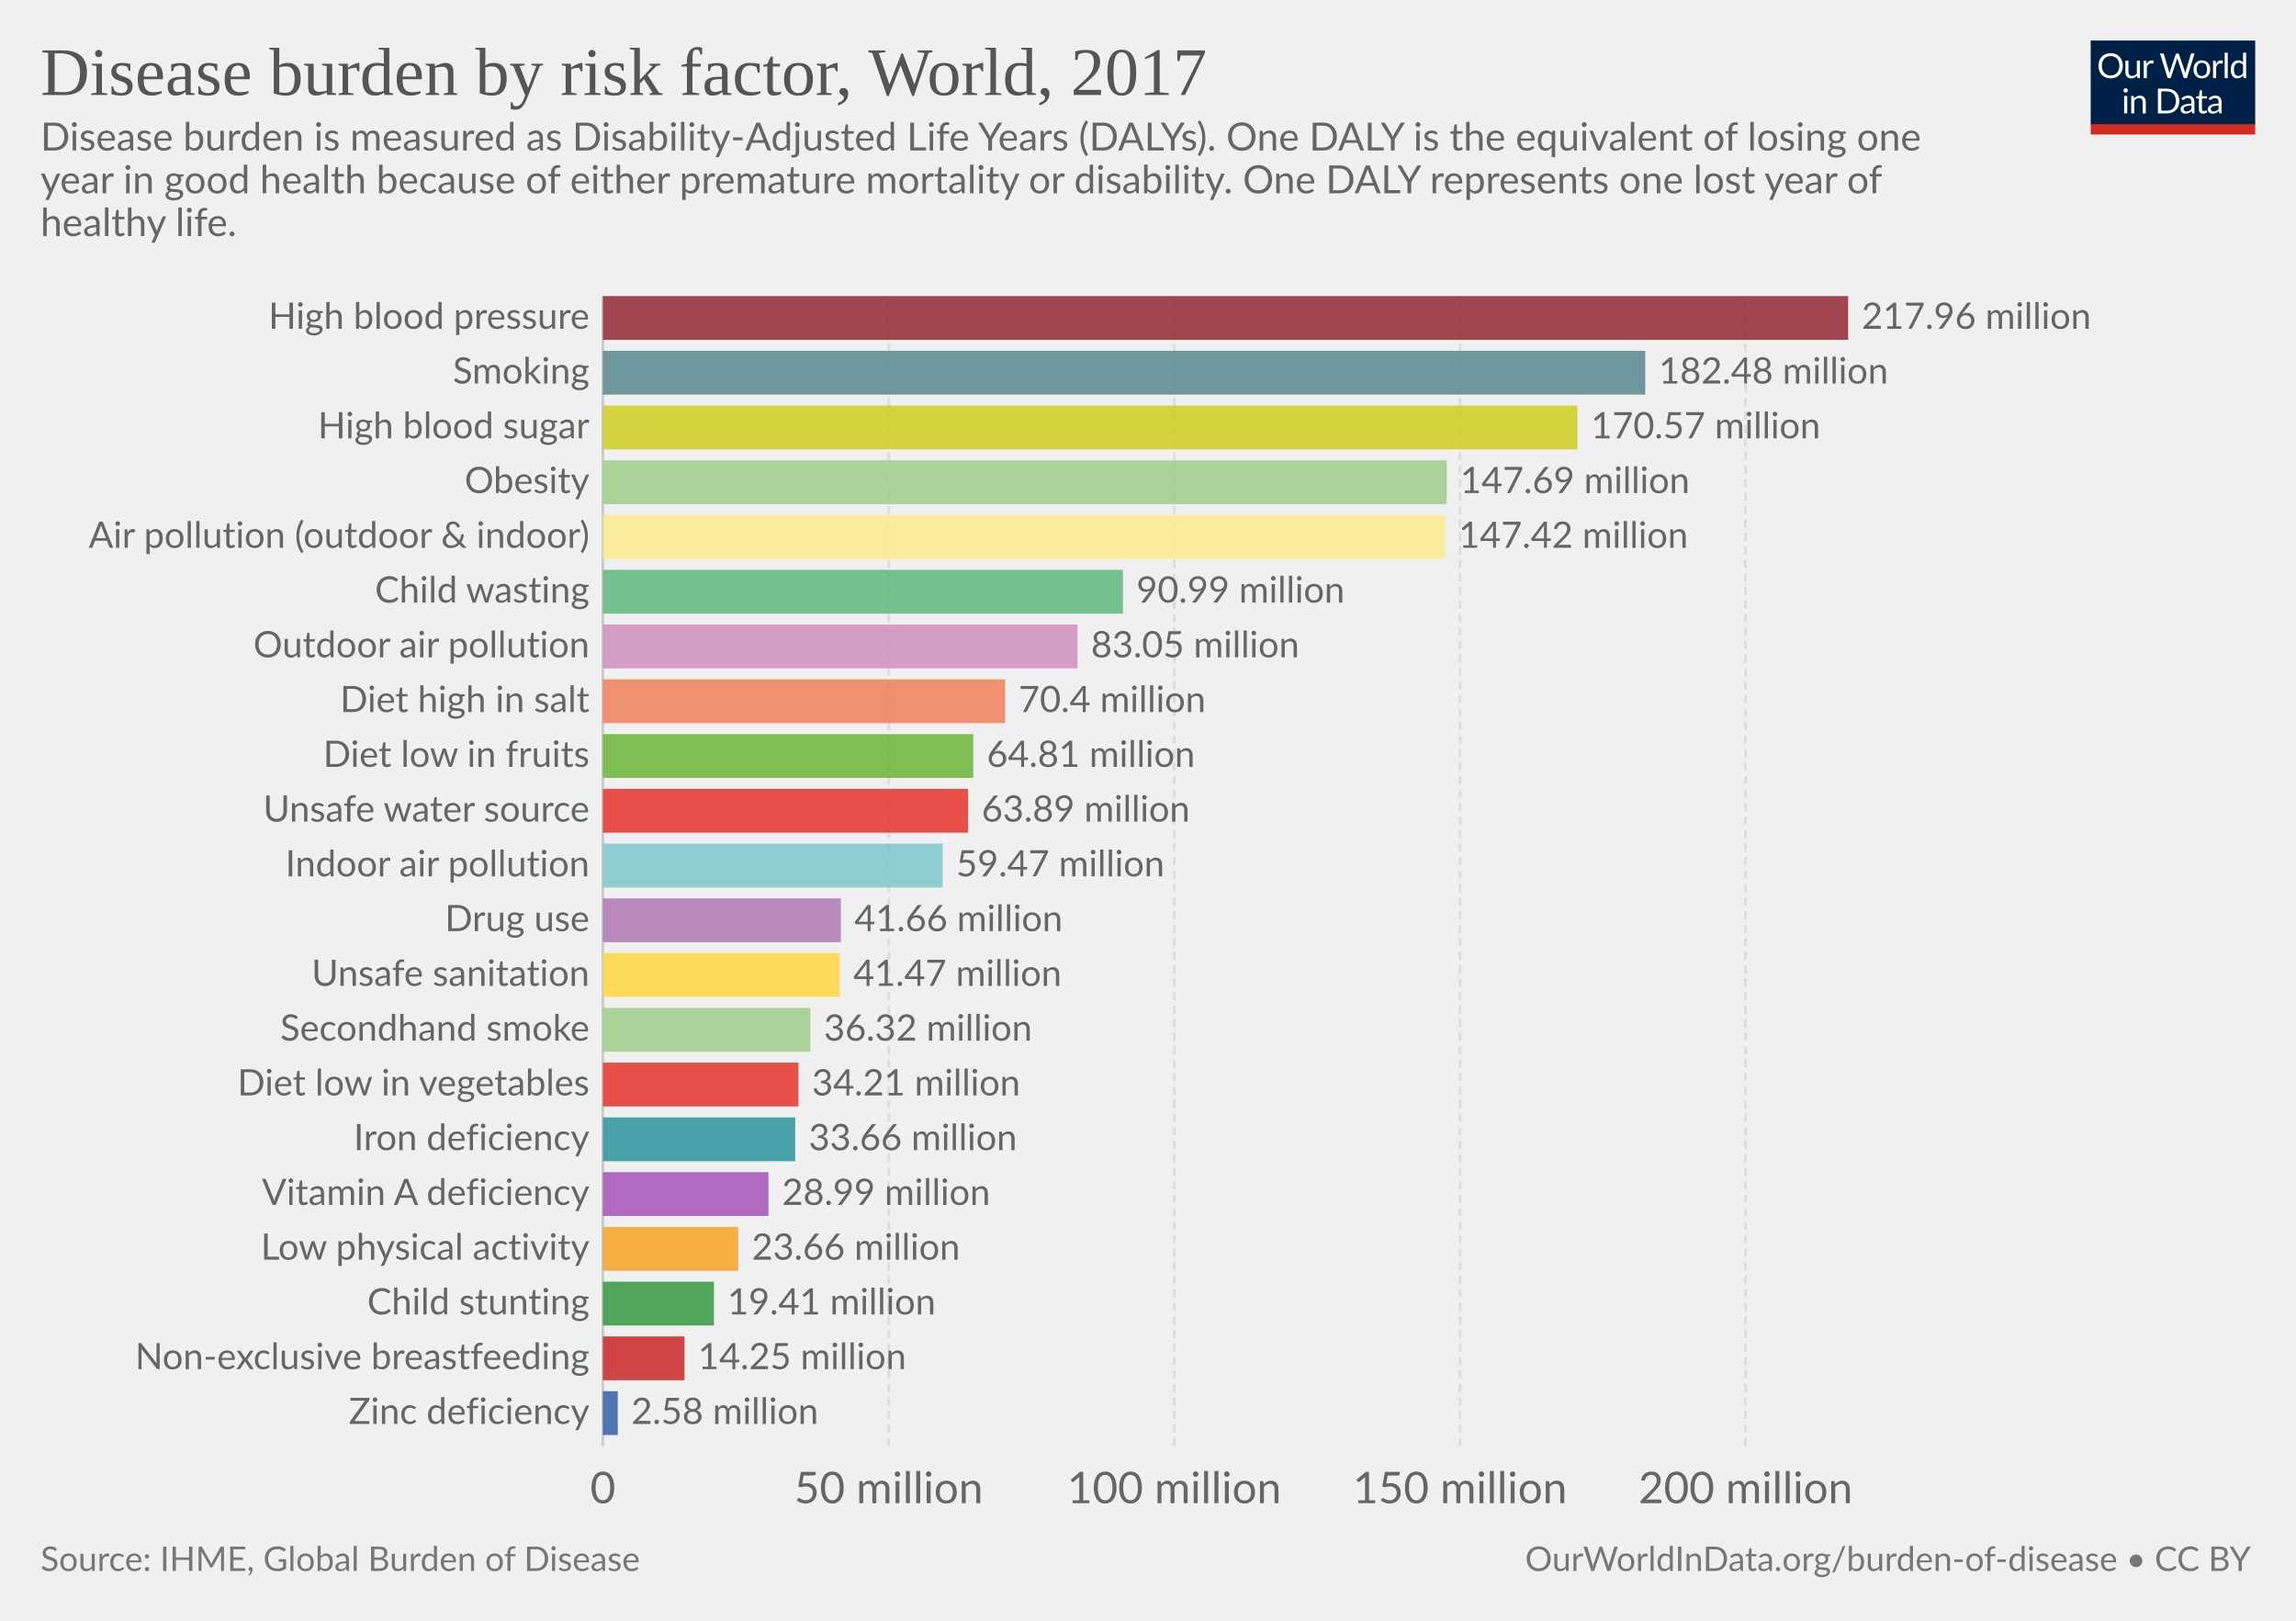
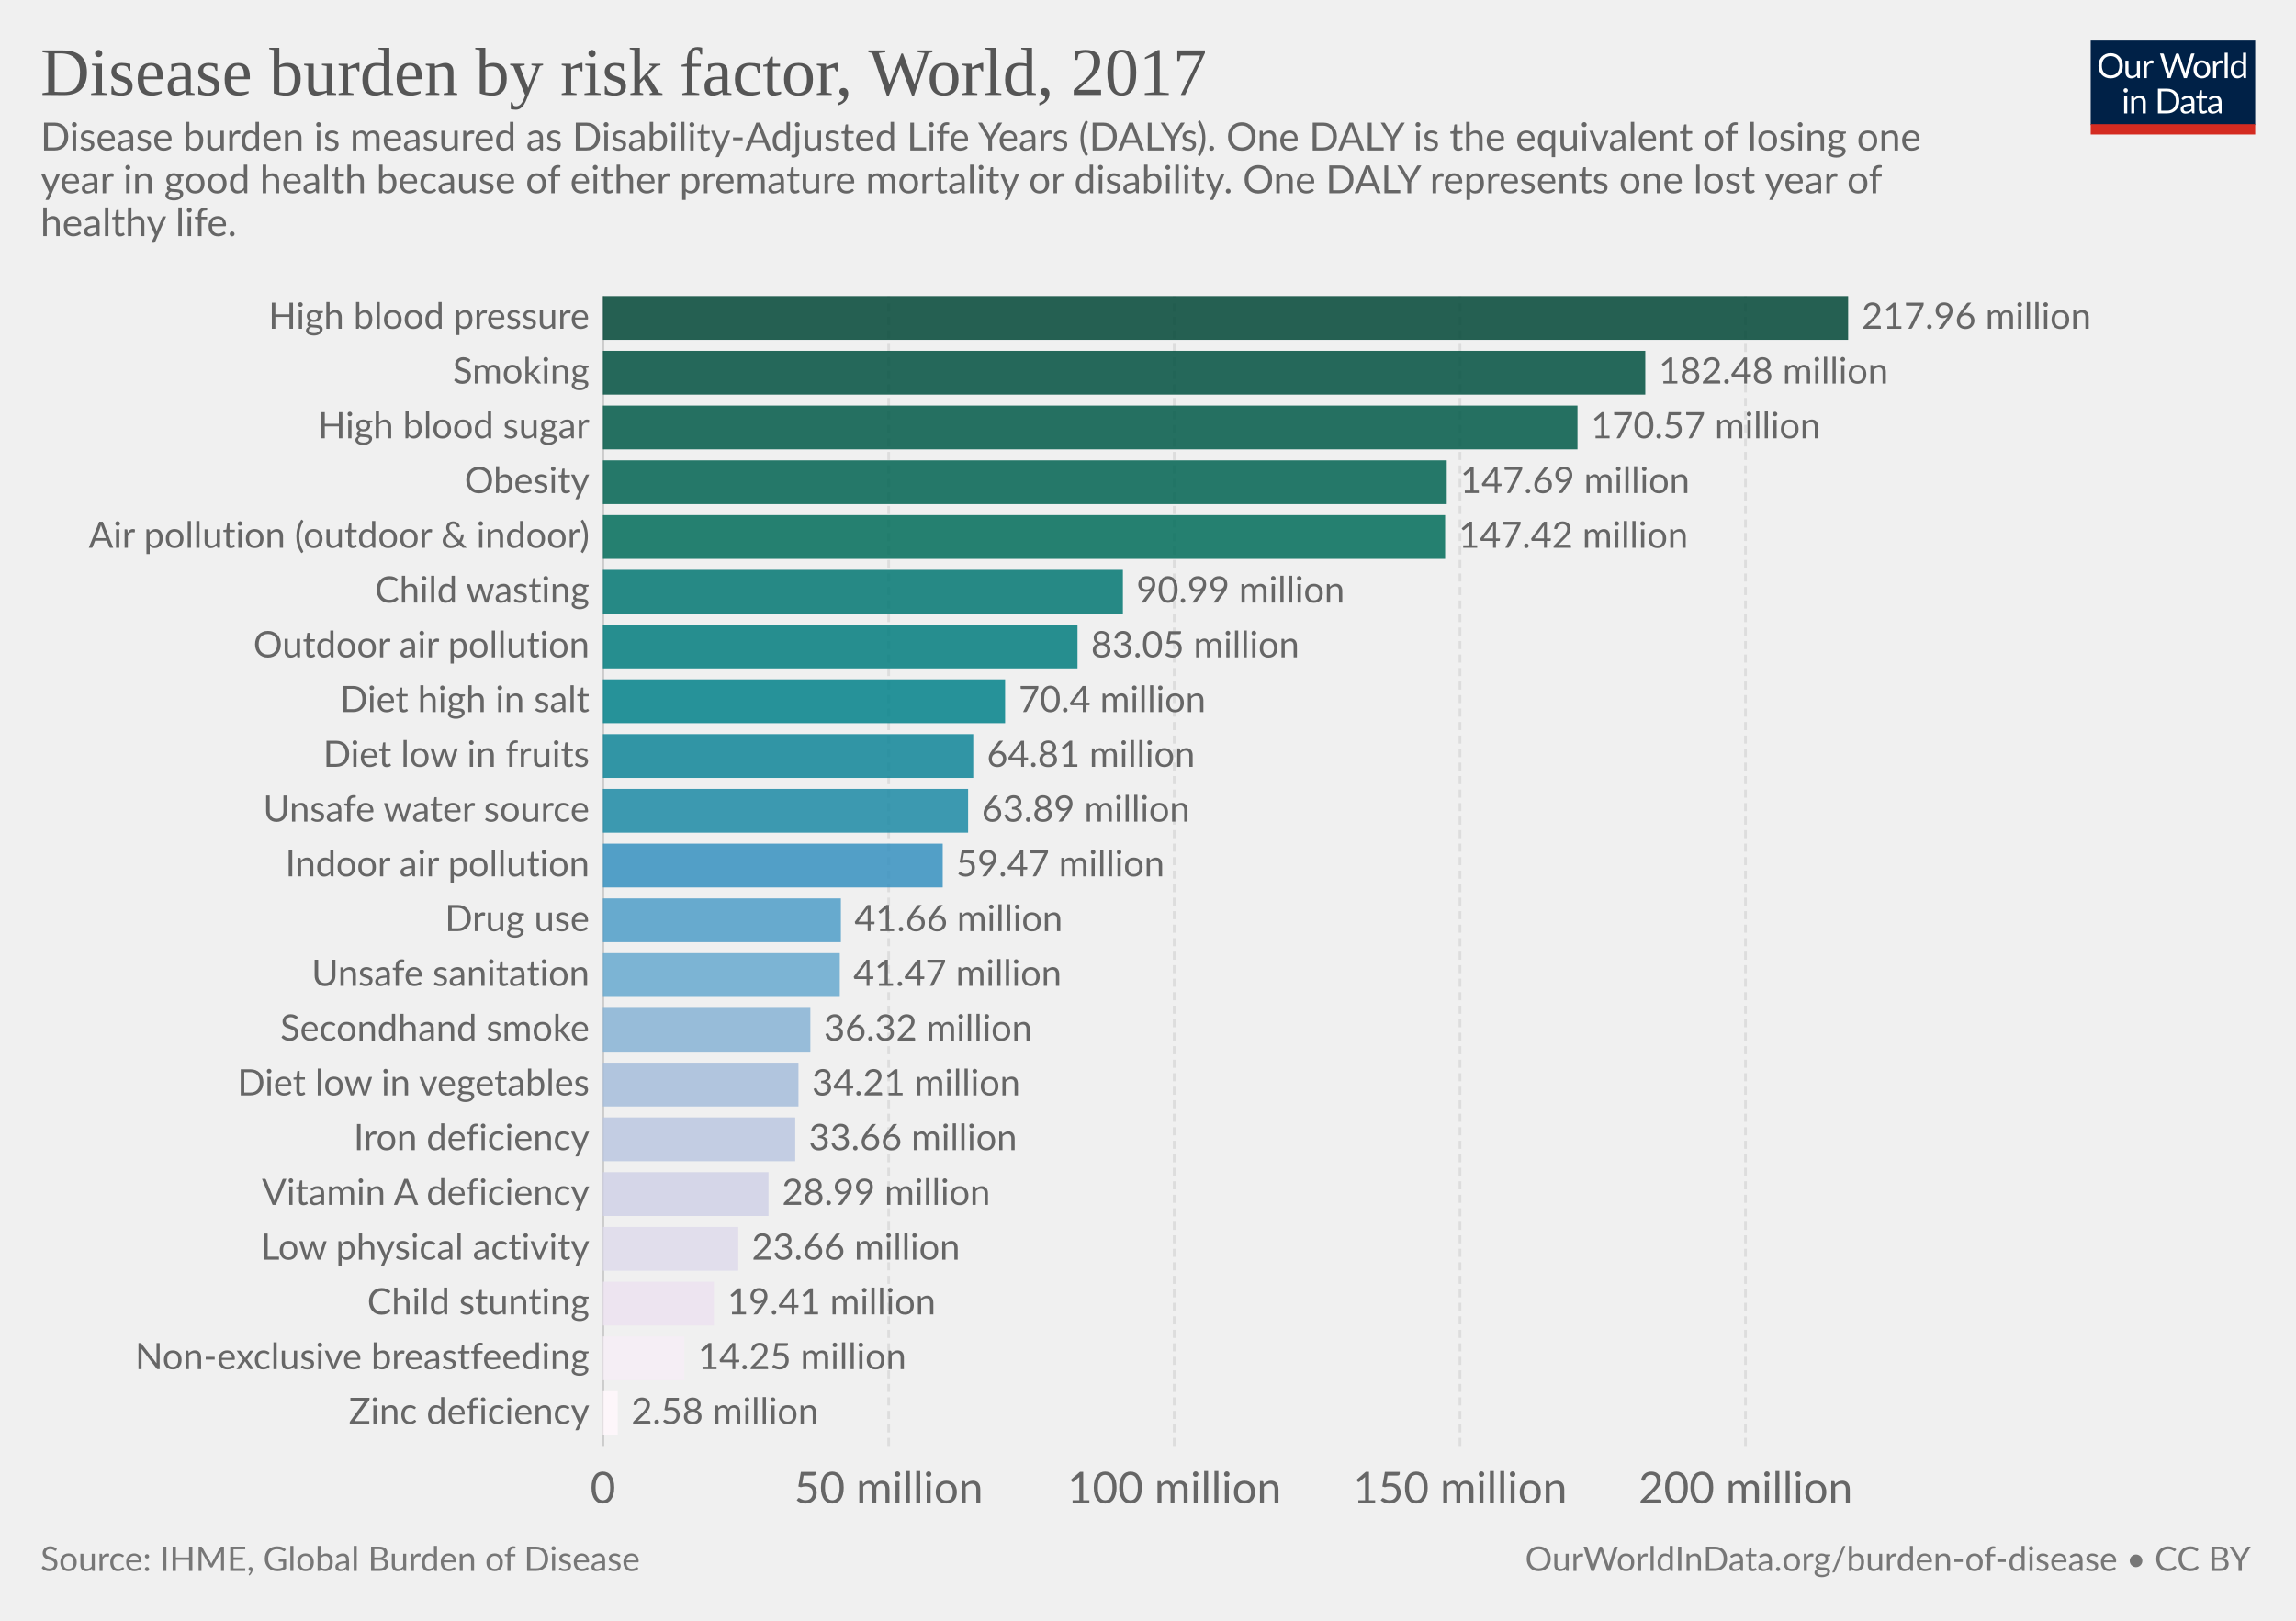
<svg xmlns="http://www.w3.org/2000/svg" version="1.1" style="font-family:Lato, 'Helvetica Neue', Helvetica, Arial, sans-serif;font-size:18px;background-color:white;text-rendering:optimizeLegibility;-webkit-font-smoothing:antialiased" width="850" height="600">
  <g class="HeaderView">
    <g transform="translate(774, 15) scale(0.29)">
      <svg width="210" height="120" viewBox="0 0 210 120" fill="none">
        <g clip-path="url(#clip0)">
          <path d="M0 0H210V107.89H0V0Z" fill="#002147" />
          <path d="M40.979 32.248C40.979 34.609 40.605 36.78 39.857 38.76C39.109 40.725 38.053 42.419 36.689 43.842C35.325 45.265 33.682 46.372 31.761 47.164C29.854 47.941 27.742 48.33 25.425 48.33C23.107 48.33 20.995 47.941 19.089 47.164C17.182 46.372 15.547 45.265 14.183 43.842C12.819 42.419 11.763 40.725 11.015 38.76C10.267 36.78 9.893 34.609 9.893 32.248C9.893 29.887 10.267 27.723 11.015 25.758C11.763 23.778 12.819 22.077 14.183 20.654C15.547 19.217 17.182 18.102 19.089 17.31C20.995 16.518 23.107 16.122 25.425 16.122C27.742 16.122 29.854 16.518 31.761 17.31C33.682 18.102 35.325 19.217 36.689 20.654C38.053 22.077 39.109 23.778 39.857 25.758C40.605 27.723 40.979 29.887 40.979 32.248ZM36.601 32.248C36.601 30.312 36.337 28.574 35.809 27.034C35.281 25.494 34.533 24.196 33.565 23.14C32.597 22.069 31.423 21.248 30.045 20.676C28.666 20.104 27.126 19.818 25.425 19.818C23.738 19.818 22.205 20.104 20.827 20.676C19.448 21.248 18.267 22.069 17.285 23.14C16.317 24.196 15.569 25.494 15.041 27.034C14.513 28.574 14.249 30.312 14.249 32.248C14.249 34.184 14.513 35.922 15.041 37.462C15.569 38.987 16.317 40.285 17.285 41.356C18.267 42.412 19.448 43.226 20.827 43.798C22.205 44.355 23.738 44.634 25.425 44.634C27.126 44.634 28.666 44.355 30.045 43.798C31.423 43.226 32.597 42.412 33.565 41.356C34.533 40.285 35.281 38.987 35.809 37.462C36.337 35.922 36.601 34.184 36.601 32.248ZM62.823 25.714V48H60.491C59.934 48 59.582 47.729 59.435 47.186L59.127 44.788C58.159 45.859 57.074 46.724 55.871 47.384C54.669 48.029 53.29 48.352 51.735 48.352C50.518 48.352 49.44 48.154 48.501 47.758C47.577 47.347 46.8 46.775 46.169 46.042C45.539 45.309 45.062 44.421 44.739 43.38C44.431 42.339 44.277 41.187 44.277 39.926V25.714H48.193V39.926C48.193 41.613 48.575 42.918 49.337 43.842C50.115 44.766 51.295 45.228 52.879 45.228C54.038 45.228 55.116 44.957 56.113 44.414C57.125 43.857 58.057 43.094 58.907 42.126V25.714H62.823ZM71.43 30.18C72.135 28.655 73 27.467 74.027 26.616C75.053 25.751 76.307 25.318 77.789 25.318C78.258 25.318 78.705 25.369 79.131 25.472C79.571 25.575 79.959 25.736 80.297 25.956L80.011 28.882C79.923 29.249 79.703 29.432 79.351 29.432C79.145 29.432 78.845 29.388 78.449 29.3C78.053 29.212 77.605 29.168 77.107 29.168C76.403 29.168 75.772 29.271 75.215 29.476C74.672 29.681 74.181 29.989 73.741 30.4C73.315 30.796 72.927 31.295 72.575 31.896C72.237 32.483 71.929 33.157 71.651 33.92V48H67.713V25.714H69.957C70.382 25.714 70.675 25.795 70.837 25.956C70.998 26.117 71.108 26.396 71.167 26.792L71.43 30.18ZM132.589 16.474L122.755 48H118.927L110.941 23.954C110.867 23.719 110.794 23.47 110.721 23.206C110.662 22.942 110.596 22.663 110.523 22.37C110.449 22.663 110.376 22.942 110.303 23.206C110.23 23.47 110.156 23.719 110.083 23.954L102.053 48H98.225L88.391 16.474H91.933C92.314 16.474 92.629 16.569 92.879 16.76C93.143 16.951 93.311 17.193 93.385 17.486L99.897 39.398C99.999 39.794 100.095 40.219 100.183 40.674C100.285 41.129 100.381 41.613 100.469 42.126C100.571 41.613 100.674 41.129 100.777 40.674C100.894 40.205 101.019 39.779 101.151 39.398L108.565 17.486C108.653 17.237 108.821 17.009 109.071 16.804C109.335 16.584 109.65 16.474 110.017 16.474H111.249C111.63 16.474 111.938 16.569 112.173 16.76C112.407 16.951 112.583 17.193 112.701 17.486L120.093 39.398C120.225 39.779 120.342 40.19 120.445 40.63C120.562 41.07 120.672 41.532 120.775 42.016C120.848 41.532 120.929 41.07 121.017 40.63C121.105 40.19 121.2 39.779 121.303 39.398L127.837 17.486C127.91 17.222 128.072 16.987 128.321 16.782C128.585 16.577 128.9 16.474 129.267 16.474H132.589ZM141.94 25.362C143.568 25.362 145.034 25.633 146.34 26.176C147.645 26.719 148.76 27.489 149.684 28.486C150.608 29.483 151.312 30.693 151.796 32.116C152.294 33.524 152.544 35.101 152.544 36.846C152.544 38.606 152.294 40.19 151.796 41.598C151.312 43.006 150.608 44.209 149.684 45.206C148.76 46.203 147.645 46.973 146.34 47.516C145.034 48.044 143.568 48.308 141.94 48.308C140.297 48.308 138.816 48.044 137.496 47.516C136.19 46.973 135.076 46.203 134.152 45.206C133.228 44.209 132.516 43.006 132.018 41.598C131.534 40.19 131.292 38.606 131.292 36.846C131.292 35.101 131.534 33.524 132.018 32.116C132.516 30.693 133.228 29.483 134.152 28.486C135.076 27.489 136.19 26.719 137.496 26.176C138.816 25.633 140.297 25.362 141.94 25.362ZM141.94 45.25C144.14 45.25 145.782 44.517 146.868 43.05C147.953 41.569 148.496 39.508 148.496 36.868C148.496 34.213 147.953 32.145 146.868 30.664C145.782 29.183 144.14 28.442 141.94 28.442C140.825 28.442 139.85 28.633 139.014 29.014C138.192 29.395 137.503 29.945 136.946 30.664C136.403 31.383 135.992 32.27 135.714 33.326C135.45 34.367 135.318 35.548 135.318 36.868C135.318 39.508 135.86 41.569 136.946 43.05C138.046 44.517 139.71 45.25 141.94 45.25ZM159.908 30.18C160.612 28.655 161.478 27.467 162.504 26.616C163.531 25.751 164.785 25.318 166.266 25.318C166.736 25.318 167.183 25.369 167.608 25.472C168.048 25.575 168.437 25.736 168.774 25.956L168.488 28.882C168.4 29.249 168.18 29.432 167.828 29.432C167.623 29.432 167.322 29.388 166.926 29.3C166.53 29.212 166.083 29.168 165.584 29.168C164.88 29.168 164.25 29.271 163.692 29.476C163.15 29.681 162.658 29.989 162.218 30.4C161.793 30.796 161.404 31.295 161.052 31.896C160.715 32.483 160.407 33.157 160.128 33.92V48H156.19V25.714H158.434C158.86 25.714 159.153 25.795 159.314 25.956C159.476 26.117 159.586 26.396 159.644 26.792L159.908 30.18ZM174.946 15.594V48H171.03V15.594H174.946ZM194.496 31.016C193.763 30.033 192.971 29.351 192.12 28.97C191.269 28.574 190.316 28.376 189.26 28.376C187.192 28.376 185.601 29.117 184.486 30.598C183.371 32.079 182.814 34.191 182.814 36.934C182.814 38.386 182.939 39.633 183.188 40.674C183.437 41.701 183.804 42.551 184.288 43.226C184.772 43.886 185.366 44.37 186.07 44.678C186.774 44.986 187.573 45.14 188.468 45.14C189.759 45.14 190.881 44.847 191.834 44.26C192.802 43.673 193.689 42.845 194.496 41.774V31.016ZM198.412 15.594V48H196.08C195.523 48 195.171 47.729 195.024 47.186L194.672 44.48C193.719 45.624 192.633 46.548 191.416 47.252C190.199 47.956 188.791 48.308 187.192 48.308C185.916 48.308 184.757 48.066 183.716 47.582C182.675 47.083 181.787 46.357 181.054 45.404C180.321 44.451 179.756 43.263 179.36 41.84C178.964 40.417 178.766 38.782 178.766 36.934C178.766 35.291 178.986 33.766 179.426 32.358C179.866 30.935 180.497 29.703 181.318 28.662C182.139 27.621 183.144 26.807 184.332 26.22C185.535 25.619 186.884 25.318 188.38 25.318C189.744 25.318 190.91 25.553 191.878 26.022C192.861 26.477 193.733 27.115 194.496 27.936V15.594H198.412ZM46.614 70.714V93H42.698V70.714H46.614ZM47.45 63.718C47.45 64.099 47.369 64.459 47.208 64.796C47.061 65.119 46.856 65.412 46.592 65.676C46.343 65.925 46.042 66.123 45.69 66.27C45.352 66.417 44.993 66.49 44.612 66.49C44.23 66.49 43.871 66.417 43.534 66.27C43.211 66.123 42.925 65.925 42.676 65.676C42.426 65.412 42.228 65.119 42.082 64.796C41.935 64.459 41.862 64.099 41.862 63.718C41.862 63.337 41.935 62.977 42.082 62.64C42.228 62.288 42.426 61.987 42.676 61.738C42.925 61.474 43.211 61.269 43.534 61.122C43.871 60.975 44.23 60.902 44.612 60.902C44.993 60.902 45.352 60.975 45.69 61.122C46.042 61.269 46.343 61.474 46.592 61.738C46.856 61.987 47.061 62.288 47.208 62.64C47.369 62.977 47.45 63.337 47.45 63.718ZM55.424 73.948C55.908 73.405 56.422 72.914 56.964 72.474C57.507 72.034 58.079 71.66 58.68 71.352C59.296 71.029 59.941 70.787 60.616 70.626C61.306 70.45 62.046 70.362 62.838 70.362C64.055 70.362 65.126 70.567 66.05 70.978C66.989 71.374 67.766 71.946 68.382 72.694C69.013 73.427 69.49 74.315 69.812 75.356C70.135 76.397 70.296 77.549 70.296 78.81V93H66.358V78.81C66.358 77.123 65.969 75.818 65.192 74.894C64.43 73.955 63.264 73.486 61.694 73.486C60.535 73.486 59.45 73.765 58.438 74.322C57.441 74.879 56.517 75.635 55.666 76.588V93H51.728V70.714H54.082C54.639 70.714 54.984 70.985 55.116 71.528L55.424 73.948ZM113.129 77.248C113.129 79.609 112.755 81.758 112.007 83.694C111.259 85.63 110.203 87.287 108.839 88.666C107.475 90.045 105.832 91.115 103.911 91.878C102.004 92.626 99.892 93 97.575 93H85.805V61.474H97.575C99.892 61.474 102.004 61.855 103.911 62.618C105.832 63.366 107.475 64.437 108.839 65.83C110.203 67.209 111.259 68.866 112.007 70.802C112.755 72.738 113.129 74.887 113.129 77.248ZM108.751 77.248C108.751 75.312 108.487 73.581 107.959 72.056C107.431 70.531 106.683 69.24 105.715 68.184C104.747 67.128 103.574 66.321 102.195 65.764C100.816 65.207 99.276 64.928 97.575 64.928H90.073V89.546H97.575C99.276 89.546 100.816 89.267 102.195 88.71C103.574 88.153 104.747 87.353 105.715 86.312C106.683 85.256 107.431 83.965 107.959 82.44C108.487 80.915 108.751 79.184 108.751 77.248ZM128.553 82.968C126.749 83.027 125.209 83.173 123.933 83.408C122.672 83.628 121.638 83.921 120.831 84.288C120.039 84.655 119.46 85.087 119.093 85.586C118.741 86.085 118.565 86.642 118.565 87.258C118.565 87.845 118.661 88.351 118.851 88.776C119.042 89.201 119.299 89.553 119.621 89.832C119.959 90.096 120.347 90.294 120.787 90.426C121.242 90.543 121.726 90.602 122.239 90.602C122.929 90.602 123.559 90.536 124.131 90.404C124.703 90.257 125.239 90.052 125.737 89.788C126.251 89.524 126.735 89.209 127.189 88.842C127.659 88.475 128.113 88.057 128.553 87.588V82.968ZM115.903 73.86C117.135 72.672 118.463 71.785 119.885 71.198C121.308 70.611 122.885 70.318 124.615 70.318C125.862 70.318 126.969 70.523 127.937 70.934C128.905 71.345 129.719 71.917 130.379 72.65C131.039 73.383 131.538 74.271 131.875 75.312C132.213 76.353 132.381 77.497 132.381 78.744V93H130.643C130.262 93 129.969 92.941 129.763 92.824C129.558 92.692 129.397 92.443 129.279 92.076L128.839 89.964C128.253 90.507 127.681 90.991 127.123 91.416C126.566 91.827 125.979 92.179 125.363 92.472C124.747 92.751 124.087 92.963 123.383 93.11C122.694 93.271 121.924 93.352 121.073 93.352C120.208 93.352 119.394 93.235 118.631 93C117.869 92.751 117.201 92.384 116.629 91.9C116.072 91.416 115.625 90.807 115.287 90.074C114.965 89.326 114.803 88.446 114.803 87.434C114.803 86.554 115.045 85.711 115.529 84.904C116.013 84.083 116.798 83.357 117.883 82.726C118.969 82.095 120.384 81.582 122.129 81.186C123.875 80.775 126.016 80.541 128.553 80.482V78.744C128.553 77.013 128.179 75.708 127.431 74.828C126.683 73.933 125.591 73.486 124.153 73.486C123.185 73.486 122.371 73.611 121.711 73.86C121.066 74.095 120.501 74.366 120.017 74.674C119.548 74.967 119.137 75.239 118.785 75.488C118.448 75.723 118.111 75.84 117.773 75.84C117.509 75.84 117.282 75.774 117.091 75.642C116.901 75.495 116.739 75.319 116.607 75.114L115.903 73.86ZM143.568 93.352C141.808 93.352 140.451 92.861 139.498 91.878C138.559 90.895 138.09 89.48 138.09 87.632V73.992H135.406C135.171 73.992 134.973 73.926 134.812 73.794C134.65 73.647 134.57 73.427 134.57 73.134V71.572L138.222 71.11L139.124 64.224C139.168 64.004 139.263 63.828 139.41 63.696C139.571 63.549 139.776 63.476 140.026 63.476H142.006V71.154H148.452V73.992H142.006V87.368C142.006 88.307 142.233 89.003 142.688 89.458C143.142 89.913 143.729 90.14 144.448 90.14C144.858 90.14 145.21 90.089 145.504 89.986C145.812 89.869 146.076 89.744 146.296 89.612C146.516 89.48 146.699 89.363 146.846 89.26C147.007 89.143 147.146 89.084 147.264 89.084C147.469 89.084 147.652 89.209 147.814 89.458L148.958 91.328C148.283 91.959 147.469 92.457 146.516 92.824C145.562 93.176 144.58 93.352 143.568 93.352ZM163.253 82.968C161.449 83.027 159.909 83.173 158.633 83.408C157.372 83.628 156.338 83.921 155.531 84.288C154.739 84.655 154.16 85.087 153.793 85.586C153.441 86.085 153.265 86.642 153.265 87.258C153.265 87.845 153.36 88.351 153.551 88.776C153.742 89.201 153.998 89.553 154.321 89.832C154.658 90.096 155.047 90.294 155.487 90.426C155.942 90.543 156.426 90.602 156.939 90.602C157.628 90.602 158.259 90.536 158.831 90.404C159.403 90.257 159.938 90.052 160.437 89.788C160.95 89.524 161.434 89.209 161.889 88.842C162.358 88.475 162.813 88.057 163.253 87.588V82.968ZM150.603 73.86C151.835 72.672 153.162 71.785 154.585 71.198C156.008 70.611 157.584 70.318 159.315 70.318C160.562 70.318 161.669 70.523 162.637 70.934C163.605 71.345 164.419 71.917 165.079 72.65C165.739 73.383 166.238 74.271 166.575 75.312C166.912 76.353 167.081 77.497 167.081 78.744V93H165.343C164.962 93 164.668 92.941 164.463 92.824C164.258 92.692 164.096 92.443 163.979 92.076L163.539 89.964C162.952 90.507 162.38 90.991 161.823 91.416C161.266 91.827 160.679 92.179 160.063 92.472C159.447 92.751 158.787 92.963 158.083 93.11C157.394 93.271 156.624 93.352 155.773 93.352C154.908 93.352 154.094 93.235 153.331 93C152.568 92.751 151.901 92.384 151.329 91.9C150.772 91.416 150.324 90.807 149.987 90.074C149.664 89.326 149.503 88.446 149.503 87.434C149.503 86.554 149.745 85.711 150.229 84.904C150.713 84.083 151.498 83.357 152.583 82.726C153.668 82.095 155.084 81.582 156.829 81.186C158.574 80.775 160.716 80.541 163.253 80.482V78.744C163.253 77.013 162.879 75.708 162.131 74.828C161.383 73.933 160.29 73.486 158.853 73.486C157.885 73.486 157.071 73.611 156.411 73.86C155.766 74.095 155.201 74.366 154.717 74.674C154.248 74.967 153.837 75.239 153.485 75.488C153.148 75.723 152.81 75.84 152.473 75.84C152.209 75.84 151.982 75.774 151.791 75.642C151.6 75.495 151.439 75.319 151.307 75.114L150.603 73.86Z" fill="white" />
          <rect y="106.789" width="210" height="13.211" fill="#D42B21" />
        </g>
        <defs>
          <clipPath id="clip0">
            <rect width="210" height="120" fill="white" />
          </clipPath>
        </defs>
      </svg>
    </g>
    <a href="https://ourworldindata.org/grapher/disease-burden-by-risk-factor" style="font-family:&quot;Playfair Display&quot;, Georgia, &quot;Times New Roman&quot;, serif" target="_blank">
      <text font-size="25.20" x="15.0" y="35.2" fill="#555">
        <tspan x="15" y="35.16">Disease burden by risk factor, World, 2017</tspan>
      </text>
    </a>
    <text font-size="14.40" x="15.0" y="55.7" fill="#666">
      <tspan x="15" y="55.72">Disease burden is measured as Disability-Adjusted Life Years (DALYs). One DALY is the equivalent of losing one</tspan>
      <tspan x="15" y="71.56">year in good health because of either premature mortality or disability. One DALY represents one lost year of</tspan>
      <tspan x="15" y="87.4">healthy life.</tspan>
    </text>
  </g>
  <g class="DiscreteBarChart">
    <rect x="15" y="109.6" width="810" height="446.9" opacity="0" fill="rgba(255,255,255,0)" />
    <g class="HorizontalAxis">
      <text x="223.2" y="556.5" fill="#666" text-anchor="middle" font-size="16.2">0</text>
      <text x="329" y="556.5" fill="#666" text-anchor="middle" font-size="16.2">50 million</text>
      <text x="434.7" y="556.5" fill="#666" text-anchor="middle" font-size="16.2">100 million</text>
      <text x="540.5" y="556.5" fill="#666" text-anchor="middle" font-size="16.2">150 million</text>
      <text x="646.2" y="556.5" fill="#666" text-anchor="middle" font-size="16.2">200 million</text>
    </g>
    <g class="AxisGridLines">
      <line x1="223.2" y1="535.30" x2="223.2" y2="109.60" stroke="#ccc" />
      <line x1="329" y1="535.30" x2="329" y2="109.60" stroke="#ddd" stroke-dasharray="3,2" />
      <line x1="434.7" y1="535.30" x2="434.7" y2="109.60" stroke="#ddd" stroke-dasharray="3,2" />
      <line x1="540.5" y1="535.30" x2="540.5" y2="109.60" stroke="#ddd" stroke-dasharray="3,2" />
      <line x1="646.2" y1="535.30" x2="646.2" y2="109.60" stroke="#ddd" stroke-dasharray="3,2" />
    </g>
    <g class="bar" transform="translate(0, 117.7086)" style="transition:transform 200ms ease">
      <text x="0" y="0" transform="translate(218.233, 0)" fill="#666" dominant-baseline="middle" text-anchor="end" font-size="13.5">High blood pressure</text>
-       <rect x="0" y="0" transform="translate(223.2, -8.108571)" width="461" height="16.217" fill="#932834" opacity="0.85" style="transition:height 200ms ease" />
+       <rect x="0" y="0" transform="translate(223.2, -8.108571)" width="461" height="16.217" fill="#014636" opacity="0.85" style="transition:height 200ms ease" />
      <text x="0" y="0" transform="translate(689.2, 0)" fill="#666" dominant-baseline="middle" text-anchor="start" font-size="13.5">217.96 million</text>
    </g>
    <g class="bar" transform="translate(0, 137.98)" style="transition:transform 200ms ease">
      <text x="0" y="0" transform="translate(218.233, 0)" fill="#666" dominant-baseline="middle" text-anchor="end" font-size="13.5">Smoking</text>
-       <rect x="0" y="0" transform="translate(223.2, -8.108571)" width="385.9" height="16.217" fill="#58888f" opacity="0.85" style="transition:height 200ms ease" />
+       <rect x="0" y="0" transform="translate(223.2, -8.108571)" width="385.9" height="16.217" fill="rgb(1, 80, 63)" opacity="0.85" style="transition:height 200ms ease" />
      <text x="0" y="0" transform="translate(614.1, 0)" fill="#666" dominant-baseline="middle" text-anchor="start" font-size="13.5">182.48 million</text>
    </g>
    <g class="bar" transform="translate(0, 158.2514)" style="transition:transform 200ms ease">
      <text x="0" y="0" transform="translate(218.233, 0)" fill="#666" dominant-baseline="middle" text-anchor="end" font-size="13.5">High blood sugar</text>
-       <rect x="0" y="0" transform="translate(223.2, -8.108571)" width="360.8" height="16.217" fill="#cfcd1e" opacity="0.85" style="transition:height 200ms ease" />
+       <rect x="0" y="0" transform="translate(223.2, -8.108571)" width="360.8" height="16.217" fill="rgb(1, 89, 72)" opacity="0.85" style="transition:height 200ms ease" />
      <text x="0" y="0" transform="translate(589, 0)" fill="#666" dominant-baseline="middle" text-anchor="start" font-size="13.5">170.57 million</text>
    </g>
    <g class="bar" transform="translate(0, 178.5229)" style="transition:transform 200ms ease">
      <text x="0" y="0" transform="translate(218.233, 0)" fill="#666" dominant-baseline="middle" text-anchor="end" font-size="13.5">Obesity</text>
-       <rect x="0" y="0" transform="translate(223.2, -8.108571)" width="312.4" height="16.217" fill="#9ecc8a" opacity="0.85" style="transition:height 200ms ease" />
+       <rect x="0" y="0" transform="translate(223.2, -8.108571)" width="312.4" height="16.217" fill="rgb(1, 99, 81)" opacity="0.85" style="transition:height 200ms ease" />
      <text x="0" y="0" transform="translate(540.6, 0)" fill="#666" dominant-baseline="middle" text-anchor="start" font-size="13.5">147.69 million</text>
    </g>
    <g class="bar" transform="translate(0, 198.7943)" style="transition:transform 200ms ease">
      <text x="0" y="0" transform="translate(218.233, 0)" fill="#666" dominant-baseline="middle" text-anchor="end" font-size="13.5">Air pollution (outdoor &amp; indoor)</text>
-       <rect x="0" y="0" transform="translate(223.2, -8.108571)" width="311.8" height="16.217" fill="#fceb8c" opacity="0.85" style="transition:height 200ms ease" />
+       <rect x="0" y="0" transform="translate(223.2, -8.108571)" width="311.8" height="16.217" fill="#016c59" opacity="0.85" style="transition:height 200ms ease" />
      <text x="0" y="0" transform="translate(540, 0)" fill="#666" dominant-baseline="middle" text-anchor="start" font-size="13.5">147.42 million</text>
    </g>
    <g class="bar" transform="translate(0, 219.0657)" style="transition:transform 200ms ease">
      <text x="0" y="0" transform="translate(218.233, 0)" fill="#666" dominant-baseline="middle" text-anchor="end" font-size="13.5">Child wasting</text>
-       <rect x="0" y="0" transform="translate(223.2, -8.108571)" width="192.5" height="16.217" fill="#5eb77e" opacity="0.85" style="transition:height 200ms ease" />
+       <rect x="0" y="0" transform="translate(223.2, -8.108571)" width="192.5" height="16.217" fill="rgb(2, 119, 114)" opacity="0.85" style="transition:height 200ms ease" />
      <text x="0" y="0" transform="translate(420.7, 0)" fill="#666" dominant-baseline="middle" text-anchor="start" font-size="13.5">90.99 million</text>
    </g>
    <g class="bar" transform="translate(0, 239.3371)" style="transition:transform 200ms ease">
      <text x="0" y="0" transform="translate(218.233, 0)" fill="#666" dominant-baseline="middle" text-anchor="end" font-size="13.5">Outdoor air pollution</text>
-       <rect x="0" y="0" transform="translate(223.2, -8.108571)" width="175.7" height="16.217" fill="#ce8ebd" opacity="0.85" style="transition:height 200ms ease" />
+       <rect x="0" y="0" transform="translate(223.2, -8.108571)" width="175.7" height="16.217" fill="rgb(2, 124, 126)" opacity="0.85" style="transition:height 200ms ease" />
      <text x="0" y="0" transform="translate(403.9, 0)" fill="#666" dominant-baseline="middle" text-anchor="start" font-size="13.5">83.05 million</text>
    </g>
    <g class="bar" transform="translate(0, 259.6086)" style="transition:transform 200ms ease">
      <text x="0" y="0" transform="translate(218.233, 0)" fill="#666" dominant-baseline="middle" text-anchor="end" font-size="13.5">Diet high in salt</text>
-       <rect x="0" y="0" transform="translate(223.2, -8.108571)" width="148.9" height="16.217" fill="#f07f59" opacity="0.85" style="transition:height 200ms ease" />
+       <rect x="0" y="0" transform="translate(223.2, -8.108571)" width="148.9" height="16.217" fill="#02818a" opacity="0.85" style="transition:height 200ms ease" />
      <text x="0" y="0" transform="translate(377.1, 0)" fill="#666" dominant-baseline="middle" text-anchor="start" font-size="13.5">70.4 million</text>
    </g>
    <g class="bar" transform="translate(0, 279.88)" style="transition:transform 200ms ease">
      <text x="0" y="0" transform="translate(218.233, 0)" fill="#666" dominant-baseline="middle" text-anchor="end" font-size="13.5">Diet low in fruits</text>
-       <rect x="0" y="0" transform="translate(223.2, -8.108571)" width="137.1" height="16.217" fill="#6bb537" opacity="0.85" style="transition:height 200ms ease" />
+       <rect x="0" y="0" transform="translate(223.2, -8.108571)" width="137.1" height="16.217" fill="rgb(15, 133, 152)" opacity="0.85" style="transition:height 200ms ease" />
      <text x="0" y="0" transform="translate(365.3, 0)" fill="#666" dominant-baseline="middle" text-anchor="start" font-size="13.5">64.81 million</text>
    </g>
    <g class="bar" transform="translate(0, 300.1514)" style="transition:transform 200ms ease">
      <text x="0" y="0" transform="translate(218.233, 0)" fill="#666" dominant-baseline="middle" text-anchor="end" font-size="13.5">Unsafe water source</text>
-       <rect x="0" y="0" transform="translate(223.2, -8.108571)" width="135.2" height="16.217" fill="#e6332e" opacity="0.85" style="transition:height 200ms ease" />
+       <rect x="0" y="0" transform="translate(223.2, -8.108571)" width="135.2" height="16.217" fill="rgb(28, 137, 165)" opacity="0.85" style="transition:height 200ms ease" />
      <text x="0" y="0" transform="translate(363.4, 0)" fill="#666" dominant-baseline="middle" text-anchor="start" font-size="13.5">63.89 million</text>
    </g>
    <g class="bar" transform="translate(0, 320.4229)" style="transition:transform 200ms ease">
      <text x="0" y="0" transform="translate(218.233, 0)" fill="#666" dominant-baseline="middle" text-anchor="end" font-size="13.5">Indoor air pollution</text>
-       <rect x="0" y="0" transform="translate(223.2, -8.108571)" width="125.8" height="16.217" fill="#7ec7ce" opacity="0.85" style="transition:height 200ms ease" />
+       <rect x="0" y="0" transform="translate(223.2, -8.108571)" width="125.8" height="16.217" fill="#3690c0" opacity="0.85" style="transition:height 200ms ease" />
      <text x="0" y="0" transform="translate(354, 0)" fill="#666" dominant-baseline="middle" text-anchor="start" font-size="13.5">59.47 million</text>
    </g>
    <g class="bar" transform="translate(0, 340.6943)" style="transition:transform 200ms ease">
      <text x="0" y="0" transform="translate(218.233, 0)" fill="#666" dominant-baseline="middle" text-anchor="end" font-size="13.5">Drug use</text>
-       <rect x="0" y="0" transform="translate(223.2, -8.108571)" width="88.1" height="16.217" fill="#b077b1" opacity="0.85" style="transition:height 200ms ease" />
+       <rect x="0" y="0" transform="translate(223.2, -8.108571)" width="88.1" height="16.217" fill="rgb(79, 157, 200)" opacity="0.85" style="transition:height 200ms ease" />
      <text x="0" y="0" transform="translate(316.3, 0)" fill="#666" dominant-baseline="middle" text-anchor="start" font-size="13.5">41.66 million</text>
    </g>
    <g class="bar" transform="translate(0, 360.9657)" style="transition:transform 200ms ease">
      <text x="0" y="0" transform="translate(218.233, 0)" fill="#666" dominant-baseline="middle" text-anchor="end" font-size="13.5">Unsafe sanitation</text>
-       <rect x="0" y="0" transform="translate(223.2, -8.108571)" width="87.7" height="16.217" fill="#ffd53e" opacity="0.85" style="transition:height 200ms ease" />
+       <rect x="0" y="0" transform="translate(223.2, -8.108571)" width="87.7" height="16.217" fill="#67a9cf" opacity="0.85" style="transition:height 200ms ease" />
      <text x="0" y="0" transform="translate(315.9, 0)" fill="#666" dominant-baseline="middle" text-anchor="start" font-size="13.5">41.47 million</text>
    </g>
    <g class="bar" transform="translate(0, 381.2371)" style="transition:transform 200ms ease">
      <text x="0" y="0" transform="translate(218.233, 0)" fill="#666" dominant-baseline="middle" text-anchor="end" font-size="13.5">Secondhand smoke</text>
-       <rect x="0" y="0" transform="translate(223.2, -8.108571)" width="76.8" height="16.217" fill="#9ecc8a" opacity="0.85" style="transition:height 200ms ease" />
+       <rect x="0" y="0" transform="translate(223.2, -8.108571)" width="76.8" height="16.217" fill="rgb(135, 179, 213)" opacity="0.85" style="transition:height 200ms ease" />
      <text x="0" y="0" transform="translate(305, 0)" fill="#666" dominant-baseline="middle" text-anchor="start" font-size="13.5">36.32 million</text>
    </g>
    <g class="bar" transform="translate(0, 401.5086)" style="transition:transform 200ms ease">
      <text x="0" y="0" transform="translate(218.233, 0)" fill="#666" dominant-baseline="middle" text-anchor="end" font-size="13.5">Diet low in vegetables</text>
-       <rect x="0" y="0" transform="translate(223.2, -8.108571)" width="72.4" height="16.217" fill="#e6332e" opacity="0.85" style="transition:height 200ms ease" />
+       <rect x="0" y="0" transform="translate(223.2, -8.108571)" width="72.4" height="16.217" fill="#a6bddb" opacity="0.85" style="transition:height 200ms ease" />
      <text x="0" y="0" transform="translate(300.6, 0)" fill="#666" dominant-baseline="middle" text-anchor="start" font-size="13.5">34.21 million</text>
    </g>
    <g class="bar" transform="translate(0, 421.78)" style="transition:transform 200ms ease">
      <text x="0" y="0" transform="translate(218.233, 0)" fill="#666" dominant-baseline="middle" text-anchor="end" font-size="13.5">Iron deficiency</text>
-       <rect x="0" y="0" transform="translate(223.2, -8.108571)" width="71.2" height="16.217" fill="#2a939b" opacity="0.85" style="transition:height 200ms ease" />
+       <rect x="0" y="0" transform="translate(223.2, -8.108571)" width="71.2" height="16.217" fill="rgb(187, 199, 225)" opacity="0.85" style="transition:height 200ms ease" />
      <text x="0" y="0" transform="translate(299.4, 0)" fill="#666" dominant-baseline="middle" text-anchor="start" font-size="13.5">33.66 million</text>
    </g>
    <g class="bar" transform="translate(0, 442.0514)" style="transition:transform 200ms ease">
      <text x="0" y="0" transform="translate(218.233, 0)" fill="#666" dominant-baseline="middle" text-anchor="end" font-size="13.5">Vitamin A deficiency</text>
-       <rect x="0" y="0" transform="translate(223.2, -8.108571)" width="61.3" height="16.217" fill="#a652ba" opacity="0.85" style="transition:height 200ms ease" />
+       <rect x="0" y="0" transform="translate(223.2, -8.108571)" width="61.3" height="16.217" fill="#d0d1e6" opacity="0.85" style="transition:height 200ms ease" />
      <text x="0" y="0" transform="translate(289.5, 0)" fill="#666" dominant-baseline="middle" text-anchor="start" font-size="13.5">28.99 million</text>
    </g>
    <g class="bar" transform="translate(0, 462.3229)" style="transition:transform 200ms ease">
      <text x="0" y="0" transform="translate(218.233, 0)" fill="#666" dominant-baseline="middle" text-anchor="end" font-size="13.5">Low physical activity</text>
-       <rect x="0" y="0" transform="translate(223.2, -8.108571)" width="50.1" height="16.217" fill="#f6a324" opacity="0.85" style="transition:height 200ms ease" />
+       <rect x="0" y="0" transform="translate(223.2, -8.108571)" width="50.1" height="16.217" fill="rgb(222, 218, 235)" opacity="0.85" style="transition:height 200ms ease" />
      <text x="0" y="0" transform="translate(278.3, 0)" fill="#666" dominant-baseline="middle" text-anchor="start" font-size="13.5">23.66 million</text>
    </g>
    <g class="bar" transform="translate(0, 482.5943)" style="transition:transform 200ms ease">
      <text x="0" y="0" transform="translate(218.233, 0)" fill="#666" dominant-baseline="middle" text-anchor="end" font-size="13.5">Child stunting</text>
-       <rect x="0" y="0" transform="translate(223.2, -8.108571)" width="41.1" height="16.217" fill="#34983f" opacity="0.85" style="transition:height 200ms ease" />
+       <rect x="0" y="0" transform="translate(223.2, -8.108571)" width="41.1" height="16.217" fill="#ece2f0" opacity="0.85" style="transition:height 200ms ease" />
      <text x="0" y="0" transform="translate(269.3, 0)" fill="#666" dominant-baseline="middle" text-anchor="start" font-size="13.5">19.41 million</text>
    </g>
    <g class="bar" transform="translate(0, 502.8657)" style="transition:transform 200ms ease">
      <text x="0" y="0" transform="translate(218.233, 0)" fill="#666" dominant-baseline="middle" text-anchor="end" font-size="13.5">Non-exclusive breastfeeding</text>
-       <rect x="0" y="0" transform="translate(223.2, -8.108571)" width="30.2" height="16.217" fill="#ca2628" opacity="0.85" style="transition:height 200ms ease" />
+       <rect x="0" y="0" transform="translate(223.2, -8.108571)" width="30.2" height="16.217" fill="rgb(246, 237, 246)" opacity="0.85" style="transition:height 200ms ease" />
      <text x="0" y="0" transform="translate(258.4, 0)" fill="#666" dominant-baseline="middle" text-anchor="start" font-size="13.5">14.25 million</text>
    </g>
    <g class="bar" transform="translate(0, 523.1371)" style="transition:transform 200ms ease">
      <text x="0" y="0" transform="translate(218.233, 0)" fill="#666" dominant-baseline="middle" text-anchor="end" font-size="13.5">Zinc deficiency</text>
-       <rect x="0" y="0" transform="translate(223.2, -8.108571)" width="5.5" height="16.217" fill="#3360a9" opacity="0.85" style="transition:height 200ms ease" />
+       <rect x="0" y="0" transform="translate(223.2, -8.108571)" width="5.5" height="16.217" fill="#fff7fb" opacity="0.85" style="transition:height 200ms ease" />
      <text x="0" y="0" transform="translate(233.7, 0)" fill="#666" dominant-baseline="middle" text-anchor="start" font-size="13.5">2.58 million</text>
    </g>
  </g>
  <g class="SourcesFooter" style="fill:#777">
    <g class="clickable" style="fill:#777">
      <text font-size="12.60" x="15.0" y="581.6">
        <tspan x="15" y="581.58">Source: IHME, Global Burden of Disease</tspan>
      </text>
    </g>
    <text font-size="12.60" x="564.6" y="581.6">
      <tspan x="564.604" y="581.58">
        <a target="_blank" style="fill: #777;" href="https://ourworldindata.org/burden-of-disease">OurWorldInData.org/burden-of-disease</a> • <a style="fill: #777;" class="cclogo" href="http://creativecommons.org/licenses/by/4.0/deed.en_US" target="_blank">CC BY</a>
      </tspan>
    </text>
  </g>
</svg>
